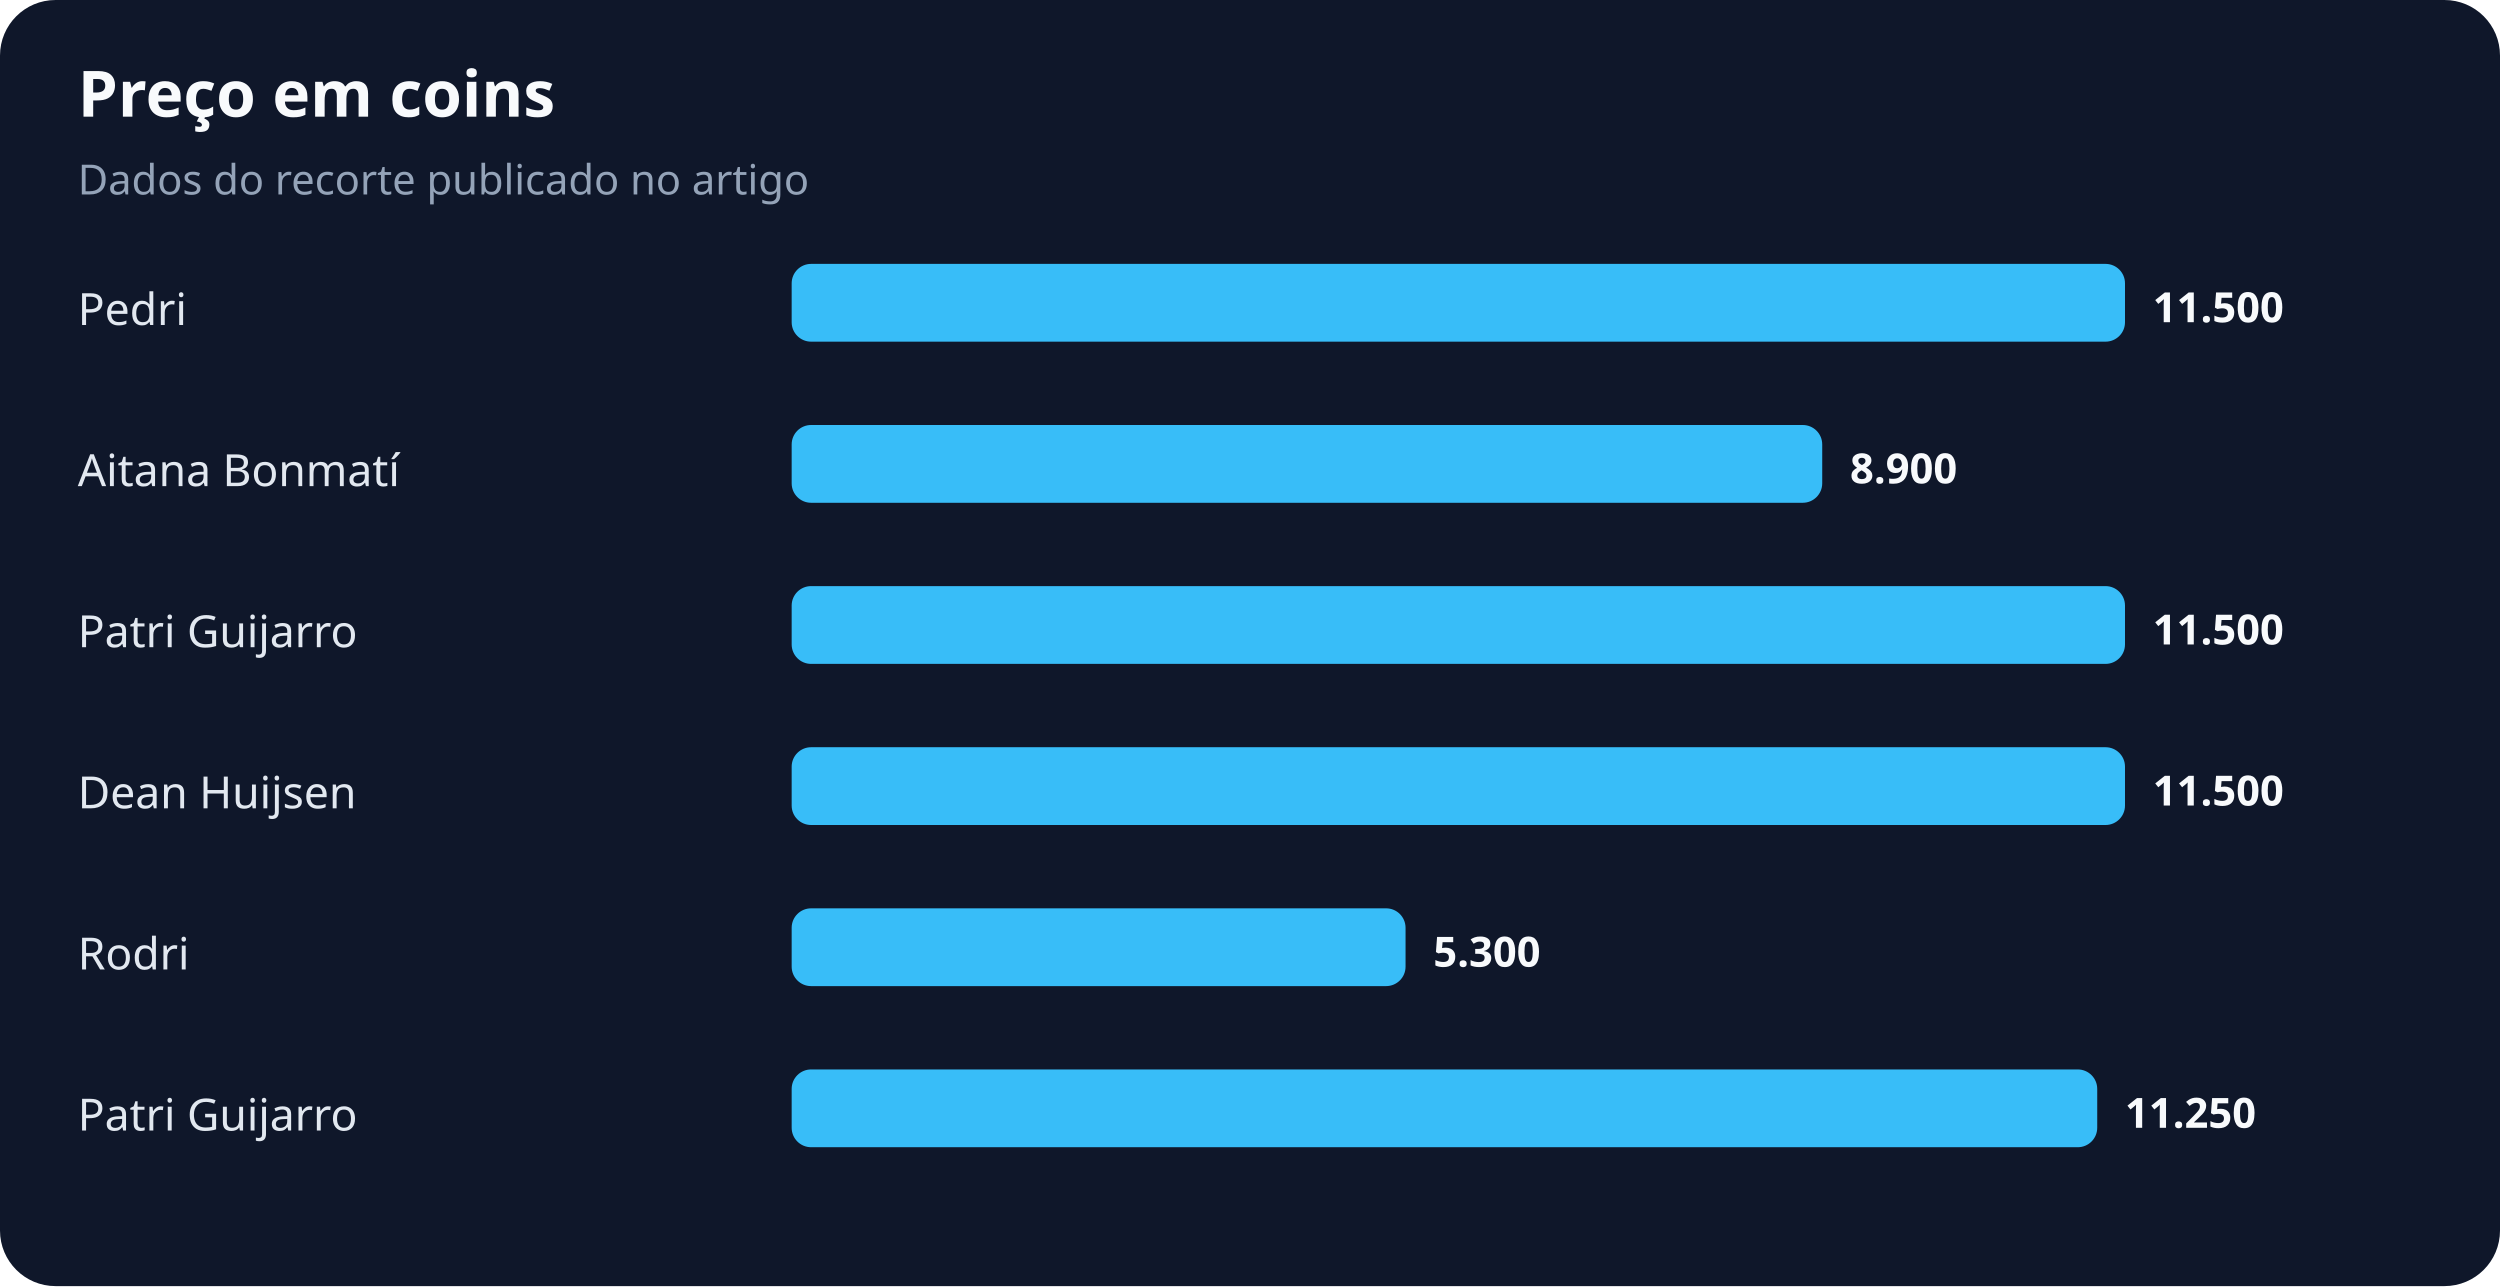
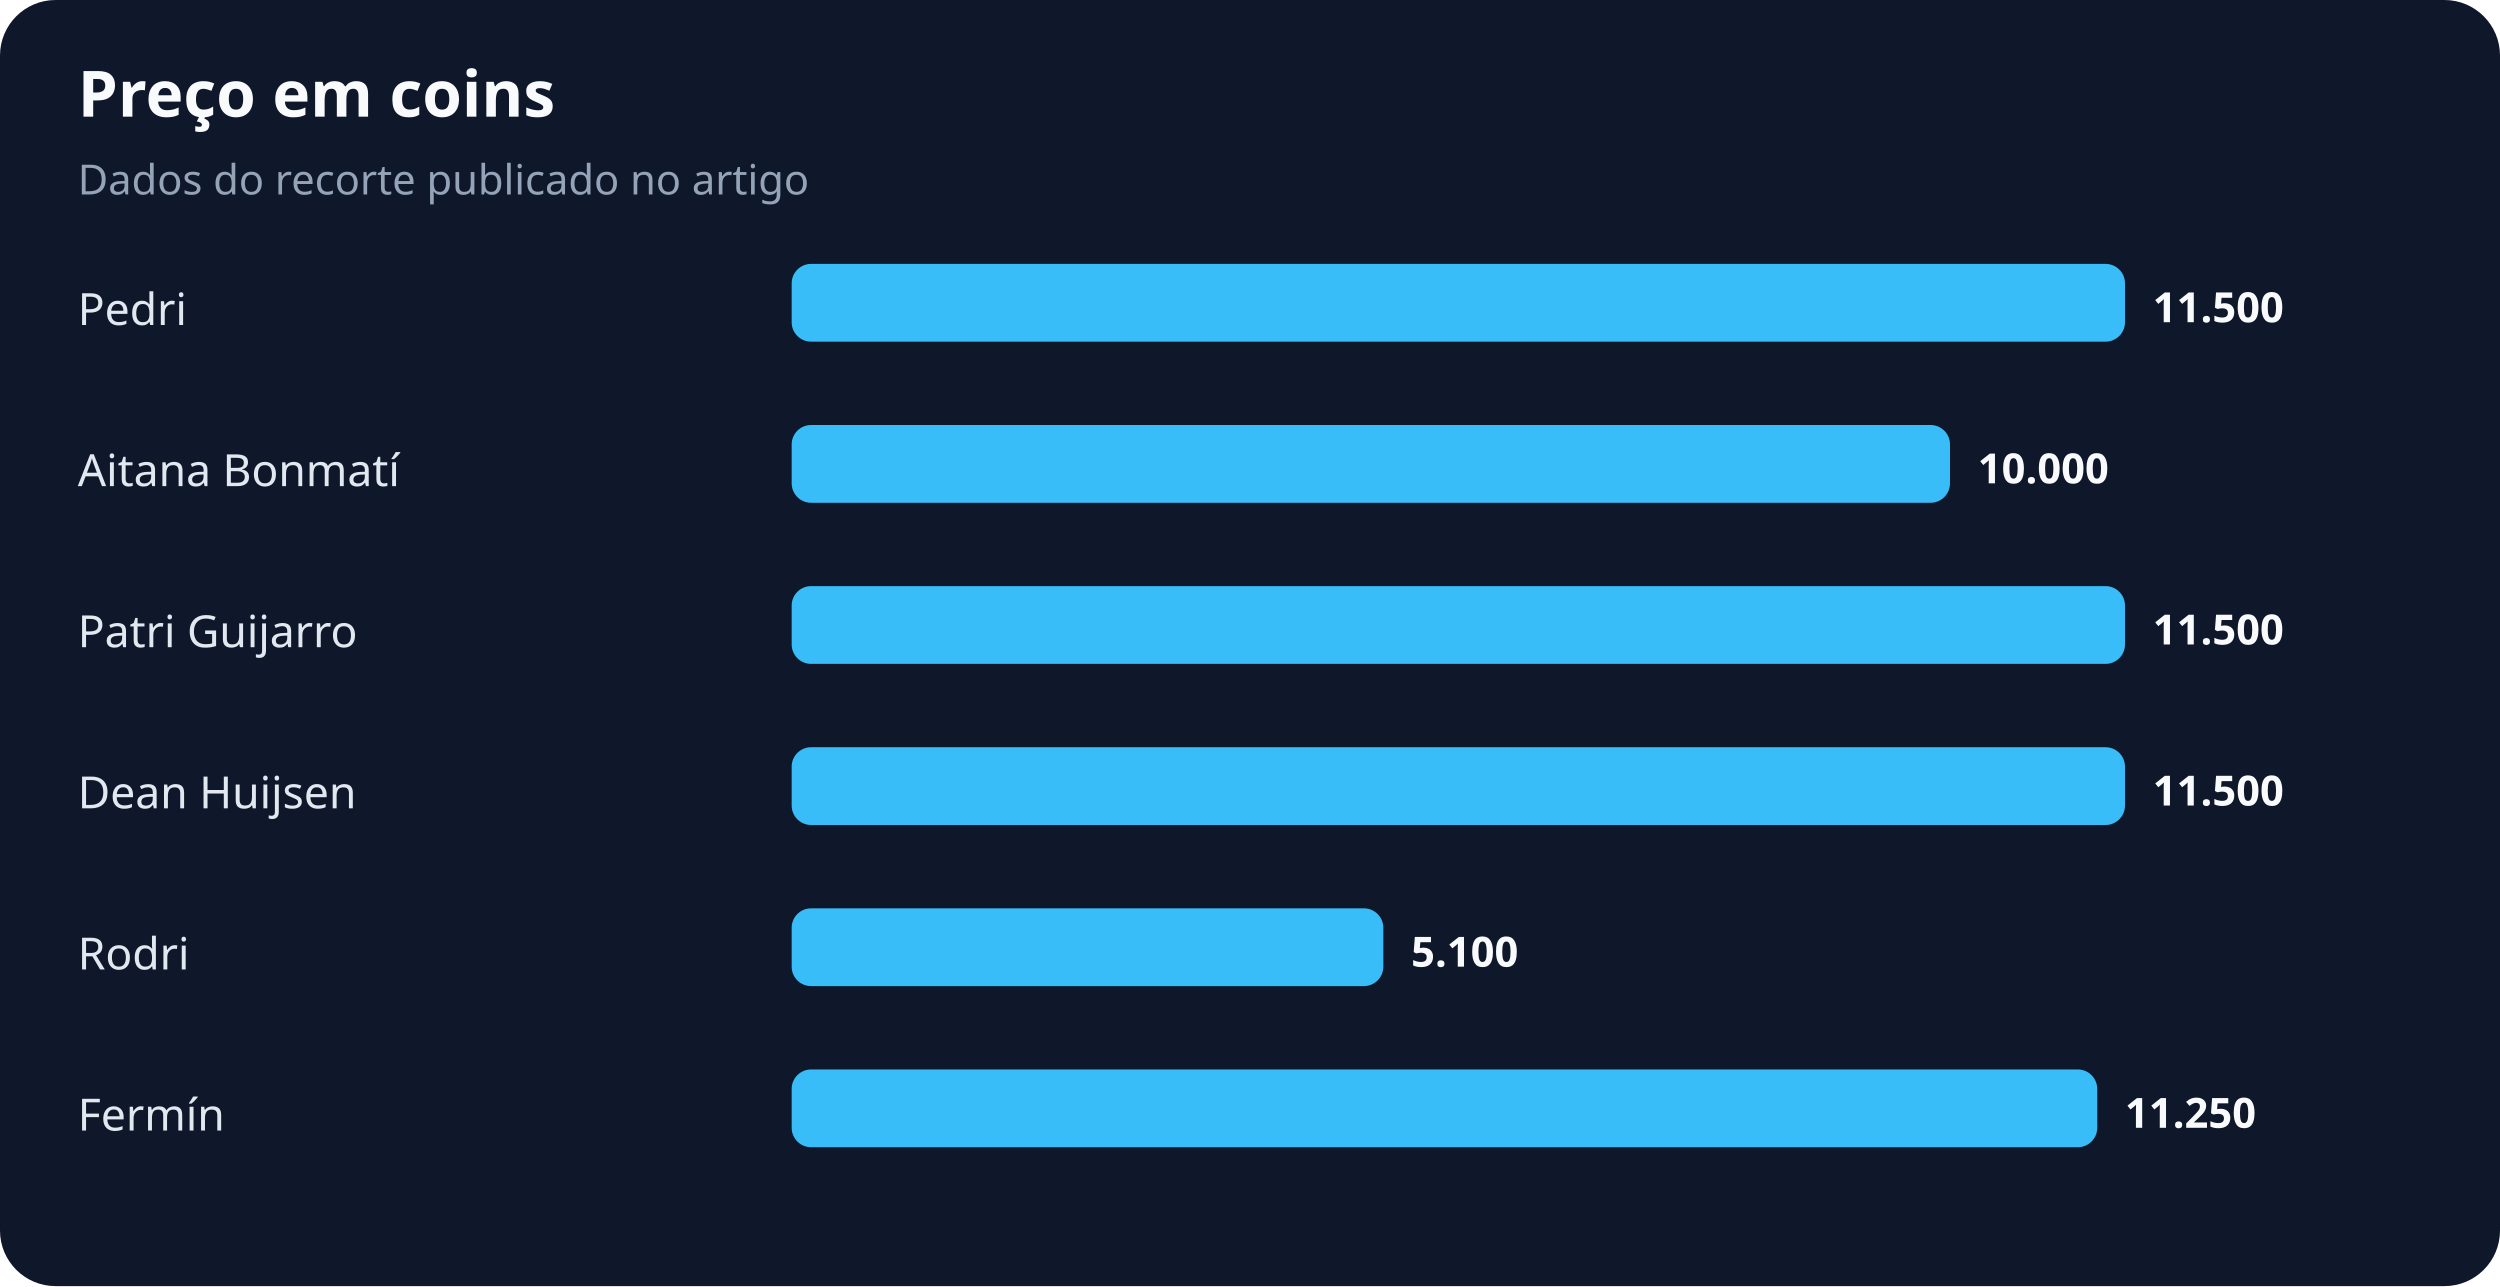
<svg xmlns="http://www.w3.org/2000/svg" width="900" height="463" viewBox="0 0 900 463" role="img" aria-labelledby="title desc">
  <rect width="100%" height="100%" rx="20" fill="#0f172a" />
  <text x="28" y="42" fill="#f8fafc" font-family="system-ui,sans-serif" font-size="23" font-weight="700">Preço em coins</text>
  <text x="28" y="70" fill="#94a3b8" font-family="system-ui,sans-serif" font-size="15">Dados do recorte publicado no artigo</text>
  <text x="28" y="117" fill="#e2e8f0" font-family="system-ui,sans-serif" font-size="16">Pedri</text>
  <rect x="285" y="95" width="480" height="28" rx="7" fill="#38bdf8" />
  <text x="775" y="116" fill="#f8fafc" font-family="system-ui,sans-serif" font-size="15" font-weight="700">11.500</text>
  <text x="28" y="175" fill="#e2e8f0" font-family="system-ui,sans-serif" font-size="16">Aitana Bonmatí</text>
-   <rect x="285" y="153" width="371" height="28" rx="7" fill="#38bdf8" />
-   <text x="666" y="174" fill="#f8fafc" font-family="system-ui,sans-serif" font-size="15" font-weight="700">8.900</text>
+   <rect x="285" y="153" width="417" height="28" rx="7" fill="#38bdf8" />
+   <text x="712" y="174" fill="#f8fafc" font-family="system-ui,sans-serif" font-size="15" font-weight="700">10.000</text>
  <text x="28" y="233" fill="#e2e8f0" font-family="system-ui,sans-serif" font-size="16">Patri Guijarro</text>
  <rect x="285" y="211" width="480" height="28" rx="7" fill="#38bdf8" />
  <text x="775" y="232" fill="#f8fafc" font-family="system-ui,sans-serif" font-size="15" font-weight="700">11.500</text>
  <text x="28" y="291" fill="#e2e8f0" font-family="system-ui,sans-serif" font-size="16">Dean Huijsen</text>
  <rect x="285" y="269" width="480" height="28" rx="7" fill="#38bdf8" />
  <text x="775" y="290" fill="#f8fafc" font-family="system-ui,sans-serif" font-size="15" font-weight="700">11.500</text>
  <text x="28" y="349" fill="#e2e8f0" font-family="system-ui,sans-serif" font-size="16">Rodri</text>
-   <rect x="285" y="327" width="221" height="28" rx="7" fill="#38bdf8" />
-   <text x="516" y="348" fill="#f8fafc" font-family="system-ui,sans-serif" font-size="15" font-weight="700">5.300</text>
-   <text x="28" y="407" fill="#e2e8f0" font-family="system-ui,sans-serif" font-size="16">Patri Guijarro</text>
+   <rect x="285" y="327" width="213" height="28" rx="7" fill="#38bdf8" />
+   <text x="508" y="348" fill="#f8fafc" font-family="system-ui,sans-serif" font-size="15" font-weight="700">5.100</text>
+   <text x="28" y="407" fill="#e2e8f0" font-family="system-ui,sans-serif" font-size="16">Fermín</text>
  <rect x="285" y="385" width="470" height="28" rx="7" fill="#38bdf8" />
  <text x="765" y="406" fill="#f8fafc" font-family="system-ui,sans-serif" font-size="15" font-weight="700">11.250</text>
</svg>
